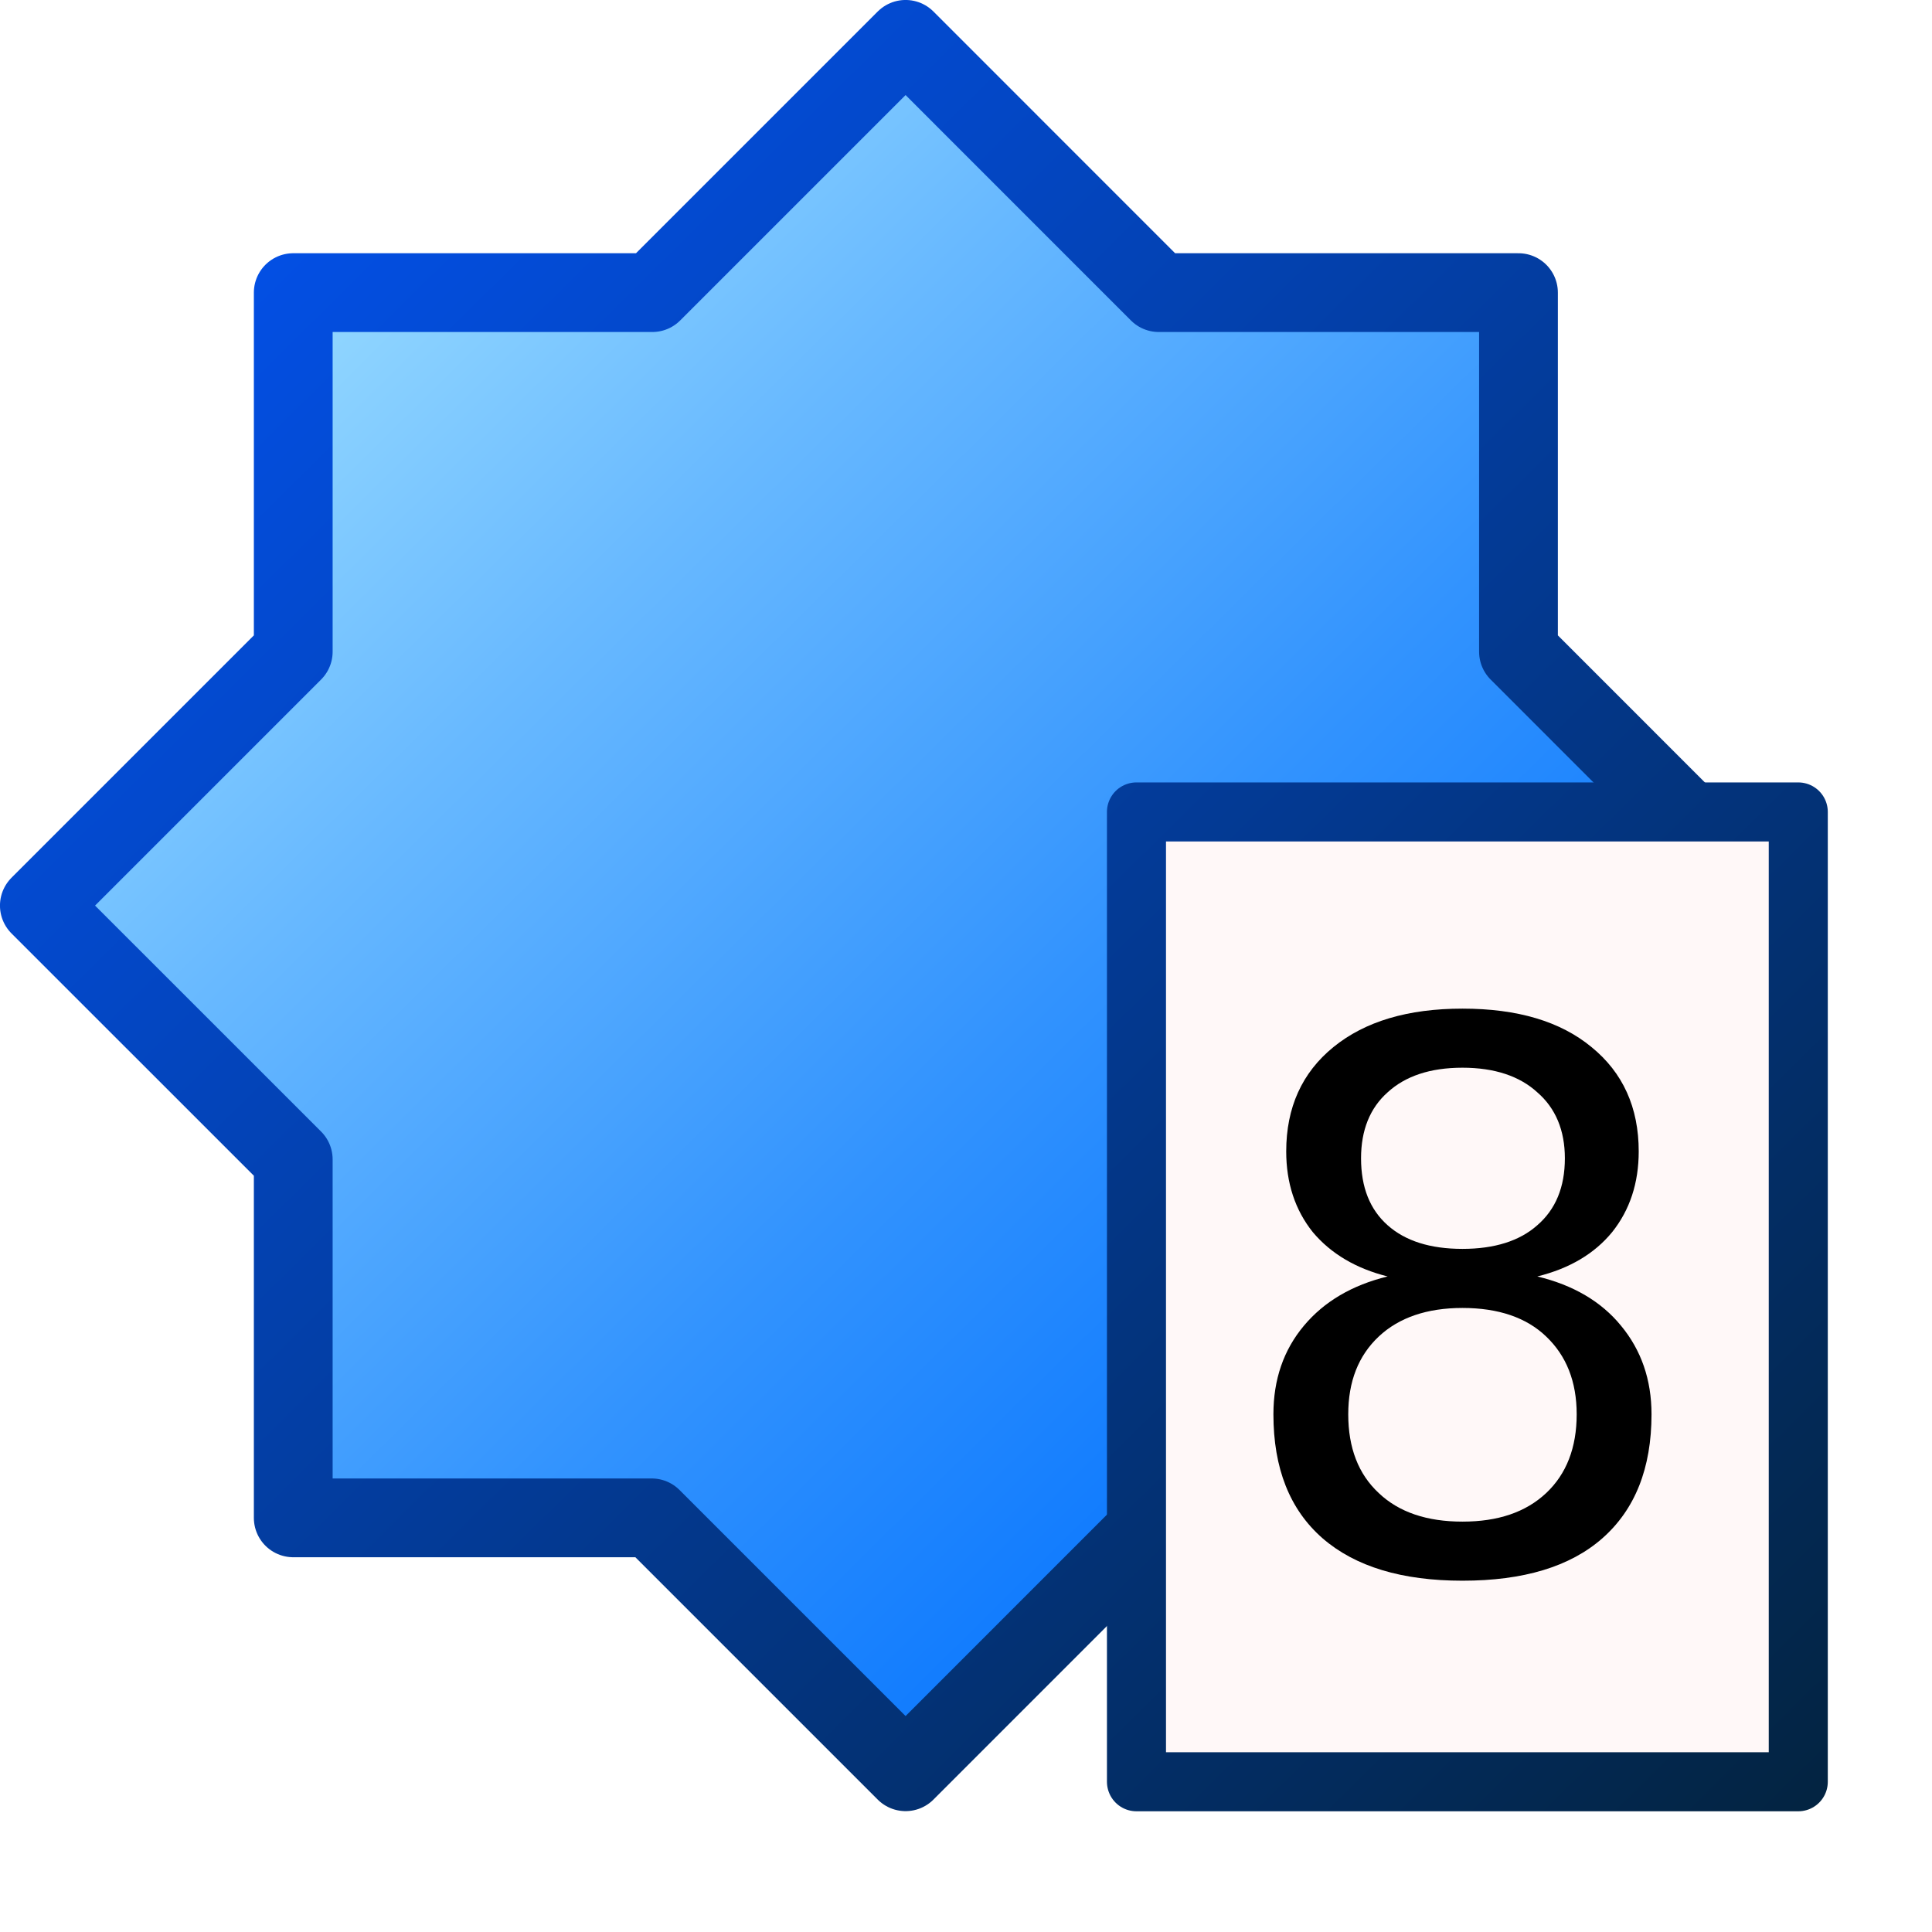
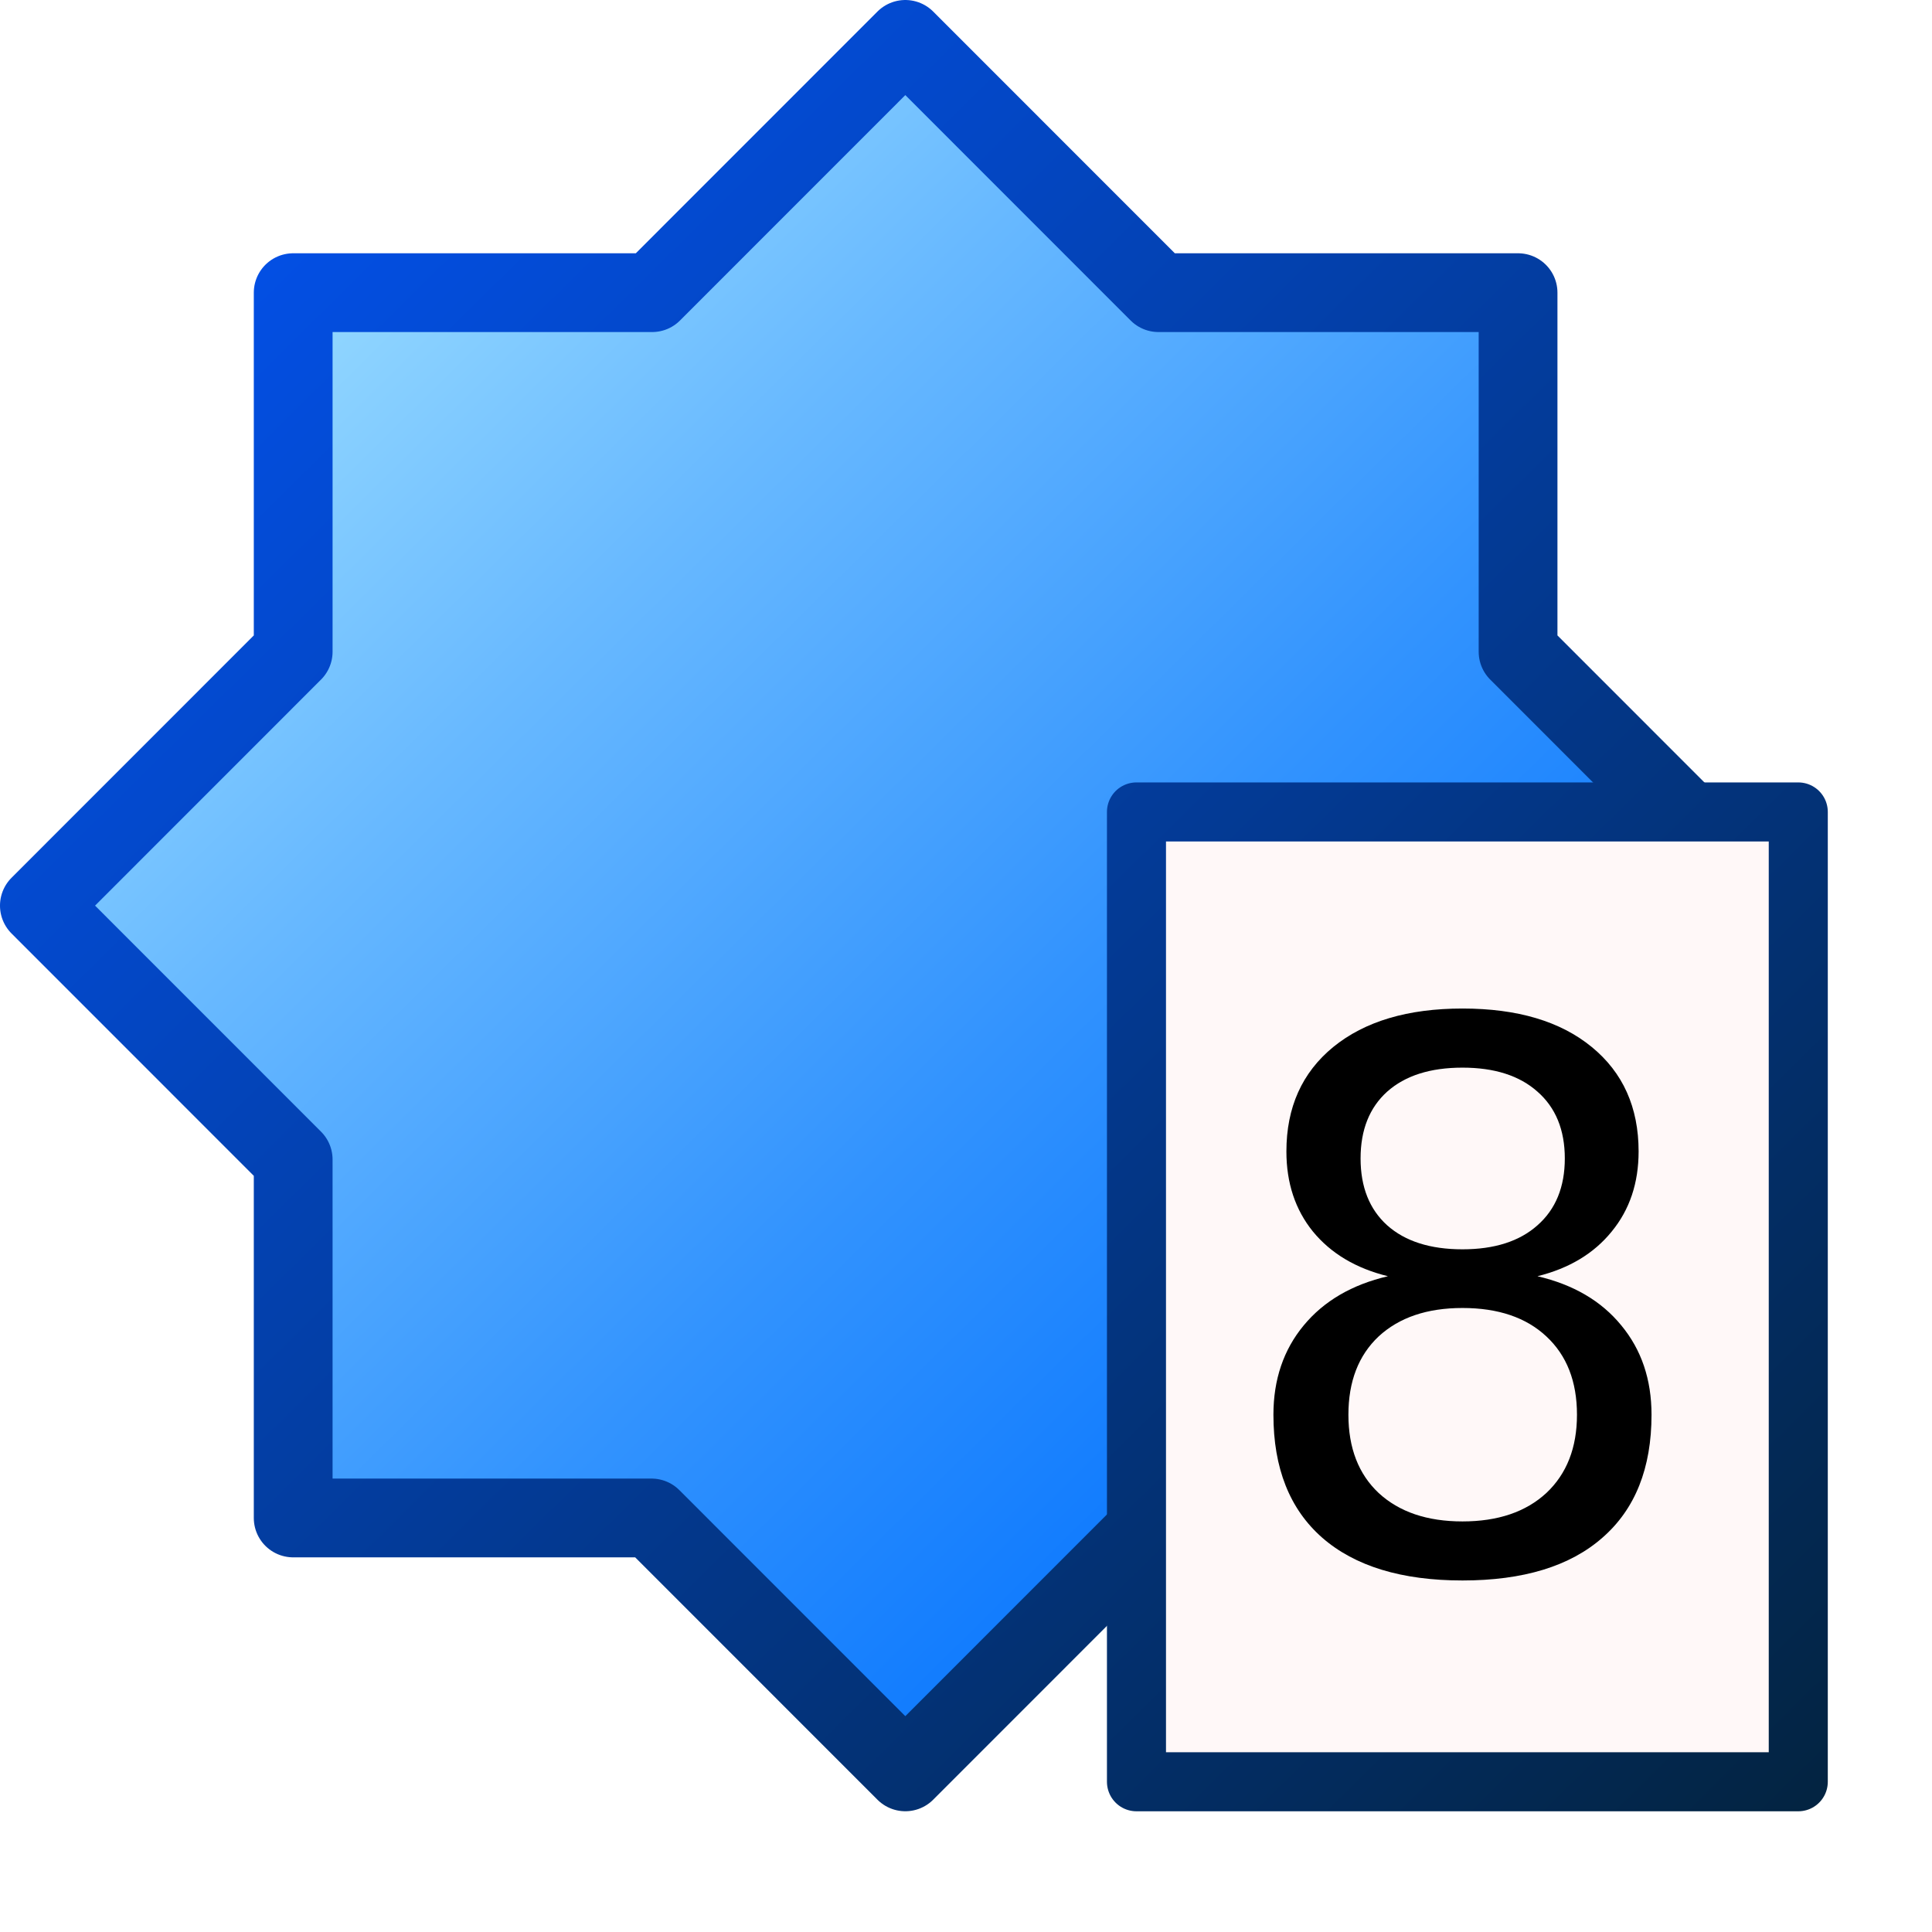
- <svg xmlns="http://www.w3.org/2000/svg" xmlns:xlink="http://www.w3.org/1999/xlink" width="300pt" height="300pt" id="svg1351">
+ <svg xmlns="http://www.w3.org/2000/svg" xmlns:xlink="http://www.w3.org/1999/xlink" id="svg1351" height="300pt" width="300pt">
  <defs id="defs3">
-     <linearGradient xlink:href="#bluedarktoblackblue" id="linearGradient13645" gradientTransform="scale(1.004554,0.995467)" x1="250.019" y1="13.721" x2="278.377" y2="42.178" gradientUnits="userSpaceOnUse" />
-     <linearGradient xlink:href="#bluedarktoblackblue" id="linearGradient1989" gradientUnits="userSpaceOnUse" gradientTransform="scale(1.004554,0.995467)" x1="250.019" y1="13.721" x2="278.377" y2="42.178" />
-     <linearGradient xlink:href="#bluelignonlinblu" id="linearGradient12899" gradientTransform="matrix(1.00018,0,0,0.99982,-54.22147,-198.1169)" x1="306.296" y1="212.343" x2="333.015" y2="239.391" gradientUnits="userSpaceOnUse" />
-     <linearGradient xlink:href="#bluedarktoblackblue" id="linearGradient12891" gradientTransform="matrix(12.30255,0,0,13.95529,-3963.570,-2119.232)" x1="324.425" y1="152.247" x2="350.86" y2="178.342" gradientUnits="userSpaceOnUse" />
-     <linearGradient xlink:href="#bluelignonlinblu" id="linearGradient12895" gradientTransform="matrix(12.30255,0,0,13.95529,-3963.570,-2119.232)" x1="324.823" y1="152.077" x2="351.078" y2="177.638" gradientUnits="userSpaceOnUse" />
-     <linearGradient xlink:href="#bluedarktoblackblue" id="linearGradient12875" gradientTransform="matrix(12.05435,0,0,14.29028,-3003.416,-2210.089)" x1="252.396" y1="154.941" x2="278.189" y2="180.709" gradientUnits="userSpaceOnUse" />
-     <linearGradient xlink:href="#bluelignonlinblu" id="linearGradient12879" gradientTransform="matrix(12.05435,0,0,14.29028,-3003.416,-2210.089)" x1="252.312" y1="154.87" x2="278.301" y2="180.792" gradientUnits="userSpaceOnUse" />
-     <linearGradient xlink:href="#bluedarktoblackblue" id="linearGradient13635" gradientTransform="scale(1.001213,0.998789)" x1="214.489" y1="12.919" x2="243.012" y2="41.652" gradientUnits="userSpaceOnUse" />
-     <linearGradient xlink:href="#bluedarktoblackblue" id="linearGradient1987" gradientUnits="userSpaceOnUse" gradientTransform="scale(1.001213,0.998789)" x1="214.489" y1="12.919" x2="243.012" y2="41.652" />
-     <linearGradient xlink:href="#bluelignonlinblu" id="linearGradient12911" gradientTransform="matrix(1.002071,0,0,0.997933,-7.299041,-300.3035)" x1="221.405" y1="313.777" x2="250.387" y2="342.88" gradientUnits="userSpaceOnUse" />
-     <linearGradient xlink:href="#bluedarktoblackblue" id="linearGradient13625" gradientTransform="scale(0.999225,1.000776)" x1="101.781" y1="7.412" x2="129.628" y2="35.463" gradientUnits="userSpaceOnUse" />
-     <linearGradient xlink:href="#bluedarktoblackblue" id="linearGradient1984" gradientUnits="userSpaceOnUse" gradientTransform="scale(0.999225,1.000776)" x1="101.781" y1="7.412" x2="129.628" y2="35.463" />
-     <linearGradient xlink:href="#bluelignonlinblu" id="linearGradient12915" gradientTransform="matrix(0.999194,0,0,1.000806,-190.8179,-301.3462)" x1="293.104" y1="308.973" x2="320.358" y2="336.004" gradientUnits="userSpaceOnUse" />
-     <radialGradient cx="38.797" cy="112.961" r="67.359" fx="38.797" fy="112.961" id="bluedarktoblackblue" gradientUnits="userSpaceOnUse">
-       <stop style="stop-color:#0356fe;stop-opacity:1;" offset="0" id="stop2959" />
-       <stop style="stop-color:#032442;stop-opacity:1;" offset="1" id="stop2960" />
+     <linearGradient gradientUnits="userSpaceOnUse" y2="42.178" x2="278.377" y1="13.721" x1="250.019" gradientTransform="scale(1.004554,0.995467)" id="linearGradient13645" xlink:href="#bluedarktoblackblue" />
+     <linearGradient y2="42.178" x2="278.377" y1="13.721" x1="250.019" gradientTransform="matrix(13.10288,0,0,12.98882,-3273.267,-175.5142)" gradientUnits="userSpaceOnUse" id="linearGradient1989" xlink:href="#bluedarktoblackblue" />
+     <linearGradient gradientUnits="userSpaceOnUse" y2="239.391" x2="333.015" y1="212.343" x1="306.296" gradientTransform="matrix(13.04583,0,0,13.04561,-3980.504,-2760.537)" id="linearGradient12899" xlink:href="#bluelignonlinblu" />
+     <linearGradient gradientUnits="userSpaceOnUse" y2="178.342" x2="350.86" y1="152.247" x1="324.425" gradientTransform="matrix(12.30255,0,0,13.95529,-3963.570,-2119.232)" id="linearGradient12891" xlink:href="#bluedarktoblackblue" />
+     <linearGradient gradientUnits="userSpaceOnUse" y2="177.638" x2="351.078" y1="152.077" x1="324.823" gradientTransform="matrix(12.30255,0,0,13.95529,-3963.570,-2119.232)" id="linearGradient12895" xlink:href="#bluelignonlinblu" />
+     <linearGradient gradientUnits="userSpaceOnUse" y2="180.709" x2="278.189" y1="154.941" x1="252.396" gradientTransform="matrix(12.05435,0,0,14.29028,-3003.416,-2210.089)" id="linearGradient12875" xlink:href="#bluedarktoblackblue" />
+     <linearGradient gradientUnits="userSpaceOnUse" y2="180.792" x2="278.301" y1="154.87" x1="252.312" gradientTransform="matrix(12.05435,0,0,14.29028,-3003.416,-2210.089)" id="linearGradient12879" xlink:href="#bluelignonlinblu" />
+     <linearGradient gradientUnits="userSpaceOnUse" y2="41.652" x2="243.012" y1="12.919" x1="214.489" gradientTransform="scale(1.001213,0.998789)" id="linearGradient13635" xlink:href="#bluedarktoblackblue" />
+     <linearGradient y2="41.652" x2="243.012" y1="12.919" x1="214.489" gradientTransform="scale(1.001213,0.998789)" gradientUnits="userSpaceOnUse" id="linearGradient1987" xlink:href="#bluedarktoblackblue" />
+     <linearGradient gradientUnits="userSpaceOnUse" y2="342.88" x2="250.387" y1="313.777" x1="221.405" gradientTransform="matrix(1.002071,0,0,0.997933,-7.299041,-300.3035)" id="linearGradient12911" xlink:href="#bluelignonlinblu" />
+     <linearGradient gradientUnits="userSpaceOnUse" y2="35.463" x2="129.628" y1="7.412" x1="101.781" gradientTransform="scale(0.999225,1.000776)" id="linearGradient13625" xlink:href="#bluedarktoblackblue" />
+     <linearGradient y2="35.463" x2="129.628" y1="7.412" x1="101.781" gradientTransform="scale(0.999225,1.000776)" gradientUnits="userSpaceOnUse" id="linearGradient1984" xlink:href="#bluedarktoblackblue" />
+     <linearGradient gradientUnits="userSpaceOnUse" y2="336.004" x2="320.358" y1="308.973" x1="293.104" gradientTransform="matrix(0.999194,0,0,1.000806,-190.8179,-301.3462)" id="linearGradient12915" xlink:href="#bluelignonlinblu" />
+     <radialGradient gradientUnits="userSpaceOnUse" id="bluedarktoblackblue" fy="112.961" fx="38.797" r="67.359" cy="112.961" cx="38.797">
+       <stop id="stop2959" offset="0" style="stop-color:#0356fe;stop-opacity:1;" />
+       <stop id="stop2960" offset="1" style="stop-color:#032442;stop-opacity:1;" />
    </radialGradient>
-     <radialGradient cx="38.797" cy="112.961" r="67.359" fx="38.797" fy="112.961" id="bluelignonlinblu" gradientUnits="userSpaceOnUse">
-       <stop style="stop-color:#d9ffff;stop-opacity:1;" offset="0.006" id="stop84" />
-       <stop style="stop-color:#95d9ff;stop-opacity:1;" offset="0.135" id="stop86" />
-       <stop style="stop-color:#68b9ff;stop-opacity:1;" offset="0.32" id="stop88" />
-       <stop style="stop-color:#3293fe;stop-opacity:1;" offset="0.568" id="stop90" />
-       <stop style="stop-color:#107bfe;stop-opacity:1;" offset="0.753" id="stop92" />
-       <stop style="stop-color:#0372fe;stop-opacity:1;" offset="0.854" id="stop94" />
-       <stop style="stop-color:#0356fe;stop-opacity:1;" offset="1" id="stop96" />
+     <radialGradient gradientUnits="userSpaceOnUse" id="bluelignonlinblu" fy="112.961" fx="38.797" r="67.359" cy="112.961" cx="38.797">
+       <stop id="stop84" offset="0.006" style="stop-color:#d9ffff;stop-opacity:1;" />
+       <stop id="stop86" offset="0.135" style="stop-color:#95d9ff;stop-opacity:1;" />
+       <stop id="stop88" offset="0.32" style="stop-color:#68b9ff;stop-opacity:1;" />
+       <stop id="stop90" offset="0.568" style="stop-color:#3293fe;stop-opacity:1;" />
+       <stop id="stop92" offset="0.753" style="stop-color:#107bfe;stop-opacity:1;" />
+       <stop id="stop94" offset="0.854" style="stop-color:#0372fe;stop-opacity:1;" />
+       <stop id="stop96" offset="1" style="stop-color:#0356fe;stop-opacity:1;" />
    </radialGradient>
  </defs>
  <g id="layer1">
    <g id="g2209">
-       <rect style="fill:#2e2020;fill-opacity:0;fill-rule:evenodd;stroke:none;stroke-width:2.641;stroke-linecap:round;stroke-linejoin:round;stroke-miterlimit:4;stroke-opacity:1;" id="rect1361" width="375" height="375" x="0" y="2.8421709e-14" />
-       <path style="fill:url(#linearGradient12899);fill-opacity:1;fill-rule:evenodd;stroke:url(#linearGradient1989);stroke-width:1.25;stroke-linecap:butt;stroke-linejoin:round;stroke-miterlimit:4;stroke-opacity:1;" d="M 265.321,14.076 L 261.302,18.095 L 255.604,18.095 L 255.604,23.793 L 251.575,27.822 L 255.604,31.85 L 255.604,37.538 L 261.292,37.538 L 265.321,41.567 L 269.349,37.538 L 275.047,37.538 L 275.047,31.85 L 279.075,27.822 L 275.047,23.793 L 275.047,18.095 L 269.339,18.095 L 265.321,14.076 z " id="rect10926" transform="matrix(13.04692,0,0,13.04692,-3274.131,-175.5002)" />
-       <rect style="fill:#fff8f8;fill-opacity:1;fill-rule:evenodd;stroke:url(#linearGradient13645);stroke-width:0.937;stroke-linecap:butt;stroke-linejoin:round;stroke-miterlimit:4;stroke-opacity:1;" id="rect13590" width="10.502" height="15.39" x="268.985" y="26.336" transform="matrix(13.04692,0,0,13.04692,-3274.131,-175.5002)" />
-       <text xml:space="preserve" style="font-size:12;font-style:normal;font-weight:normal;fill:#000000;fill-opacity:1;stroke:none;stroke-width:1pt;stroke-linecap:butt;stroke-linejoin:miter;stroke-opacity:1;font-family:Bitstream Vera Sans;" x="117.233" y="25.881" id="text13591" transform="matrix(13.04692,0,0,13.04692,-1276.501,-12.66616)">
-         <tspan id="tspan13592" x="117.233" y="25.881">8</tspan>
-       </text>
+       <path id="rect10926" d="M 187.436,8.155 L 135.016,60.593 L 60.701,60.593 L 60.701,134.933 L 8.152,187.5 L 60.701,240.067 L 60.701,314.278 L 134.887,314.278 L 187.436,366.845 L 239.984,314.278 L 314.299,314.278 L 314.299,240.067 L 366.848,187.5 L 314.299,134.933 L 314.299,60.593 L 239.855,60.593 L 187.436,8.155 z " style="fill:url(#linearGradient12899);fill-opacity:1;fill-rule:evenodd;stroke:url(#linearGradient1989);stroke-width:16.309;stroke-linecap:butt;stroke-linejoin:round;stroke-miterlimit:4;stroke-opacity:1" />
+       <rect transform="matrix(13.04692,0,0,13.04692,-3274.131,-175.5002)" y="26.336" x="268.985" height="15.39" width="10.502" id="rect13590" style="fill:#fff8f8;fill-opacity:1;fill-rule:evenodd;stroke:url(#linearGradient13645);stroke-width:0.937;stroke-linecap:butt;stroke-linejoin:round;stroke-miterlimit:4;stroke-opacity:1;" />
+       <path id="text13591" d="M 121.047,21.727 C 120.485,21.727 120.042,21.878 119.717,22.178 C 119.397,22.479 119.237,22.893 119.237,23.421 C 119.237,23.948 119.397,24.362 119.717,24.663 C 120.042,24.963 120.485,25.114 121.047,25.114 C 121.61,25.114 122.053,24.963 122.378,24.663 C 122.702,24.358 122.864,23.944 122.864,23.421 C 122.864,22.893 122.702,22.479 122.378,22.178 C 122.057,21.878 121.614,21.727 121.047,21.727 M 119.864,21.223 C 119.356,21.098 118.96,20.862 118.674,20.514 C 118.393,20.167 118.253,19.743 118.253,19.243 C 118.253,18.544 118.501,17.991 118.997,17.585 C 119.497,17.178 120.18,16.975 121.047,16.975 C 121.919,16.975 122.602,17.178 123.098,17.585 C 123.594,17.991 123.842,18.544 123.842,19.243 C 123.842,19.743 123.7,20.167 123.415,20.514 C 123.133,20.862 122.741,21.098 122.237,21.223 C 122.807,21.356 123.251,21.616 123.567,22.003 C 123.887,22.389 124.047,22.862 124.047,23.421 C 124.047,24.268 123.788,24.919 123.268,25.372 C 122.753,25.825 122.012,26.051 121.047,26.051 C 120.083,26.051 119.34,25.825 118.821,25.372 C 118.305,24.919 118.047,24.268 118.047,23.421 C 118.047,22.862 118.208,22.389 118.528,22.003 C 118.848,21.616 119.294,21.356 119.864,21.223 M 119.43,19.354 C 119.43,19.807 119.571,20.161 119.852,20.415 C 120.137,20.669 120.536,20.796 121.047,20.796 C 121.555,20.796 121.952,20.669 122.237,20.415 C 122.526,20.161 122.671,19.807 122.671,19.354 C 122.671,18.901 122.526,18.547 122.237,18.294 C 121.952,18.04 121.555,17.913 121.047,17.913 C 120.536,17.913 120.137,18.04 119.852,18.294 C 119.571,18.547 119.43,18.901 119.43,19.354" style="font-size:12;font-style:normal;font-weight:normal;fill:#000000;fill-opacity:1;stroke:none;stroke-width:1pt;stroke-linecap:butt;stroke-linejoin:miter;stroke-opacity:1;font-family:Bitstream Vera Sans" transform="matrix(13.04692,0,0,13.04692,-1276.501,-12.66616)" />
    </g>
  </g>
</svg>
